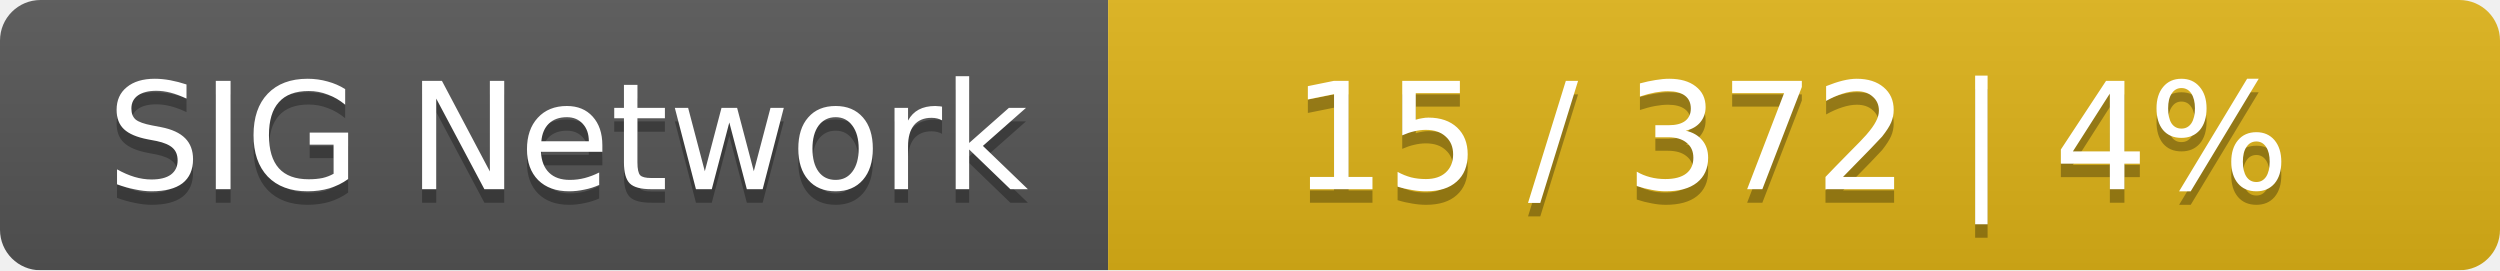
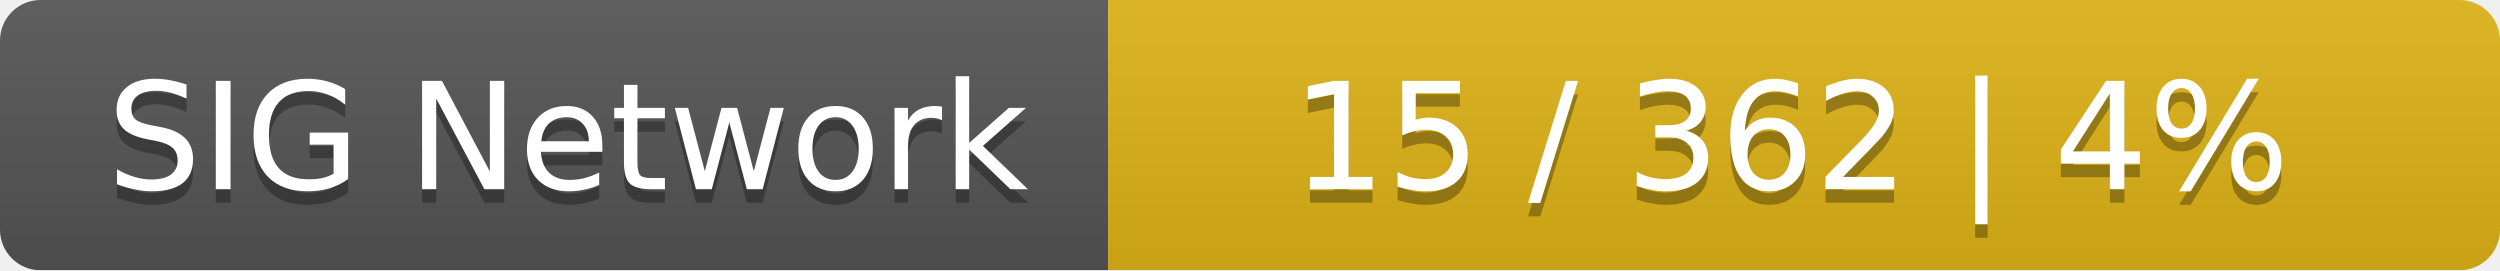
<svg xmlns="http://www.w3.org/2000/svg" width="185" height="20">
  <linearGradient id="smooth" x2="0" y2="100%">
    <stop offset="0" stop-color="#bbb" stop-opacity=".1" />
    <stop offset="1" stop-opacity=".1" />
  </linearGradient>
  <mask id="round">
    <rect width="185" height="20" rx="3" fill="#fff" />
  </mask>
  <g mask="url(#round)">
    <rect width="82" height="20" fill="#555" />
    <rect x="82" width="103" height="20" fill="#dfb317" />
    <rect width="185" height="20" fill="url(#smooth)" />
  </g>
  <g fill="#fff" text-anchor="middle" font-family="DejaVu Sans,Verdana,Geneva,sans-serif" font-size="11">
    <text x="42" y="15" fill="#010101" fill-opacity=".3">SIG Network</text>
    <text x="42" y="14">SIG Network</text>
-     <text x="132.5" y="15" fill="#010101" fill-opacity=".3">15 / 372    |    4%</text>
-     <text x="132.5" y="14">15 / 372    |    4%</text>
+     <text x="132.5" y="15" fill="#010101" fill-opacity=".3">15 / 362    |    4%</text>
+     <text x="132.5" y="14">15 / 362    |    4%</text>
  </g>
</svg>
